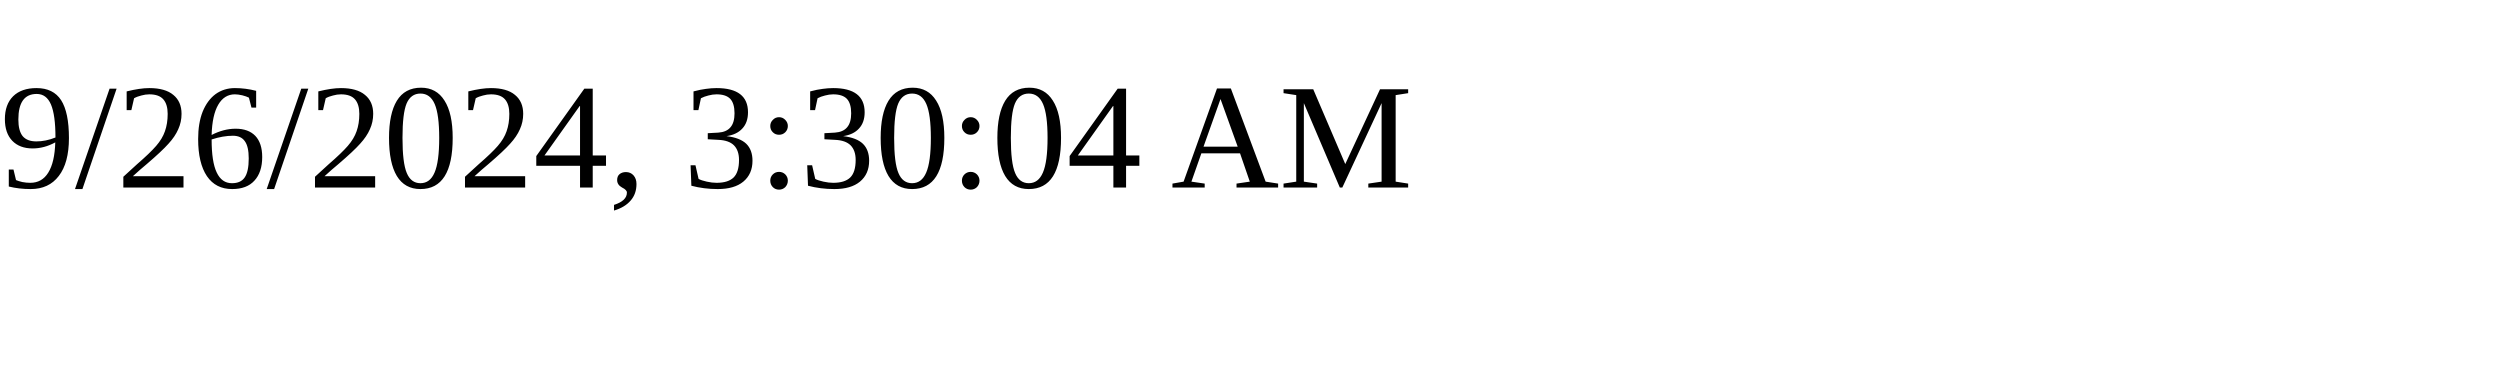
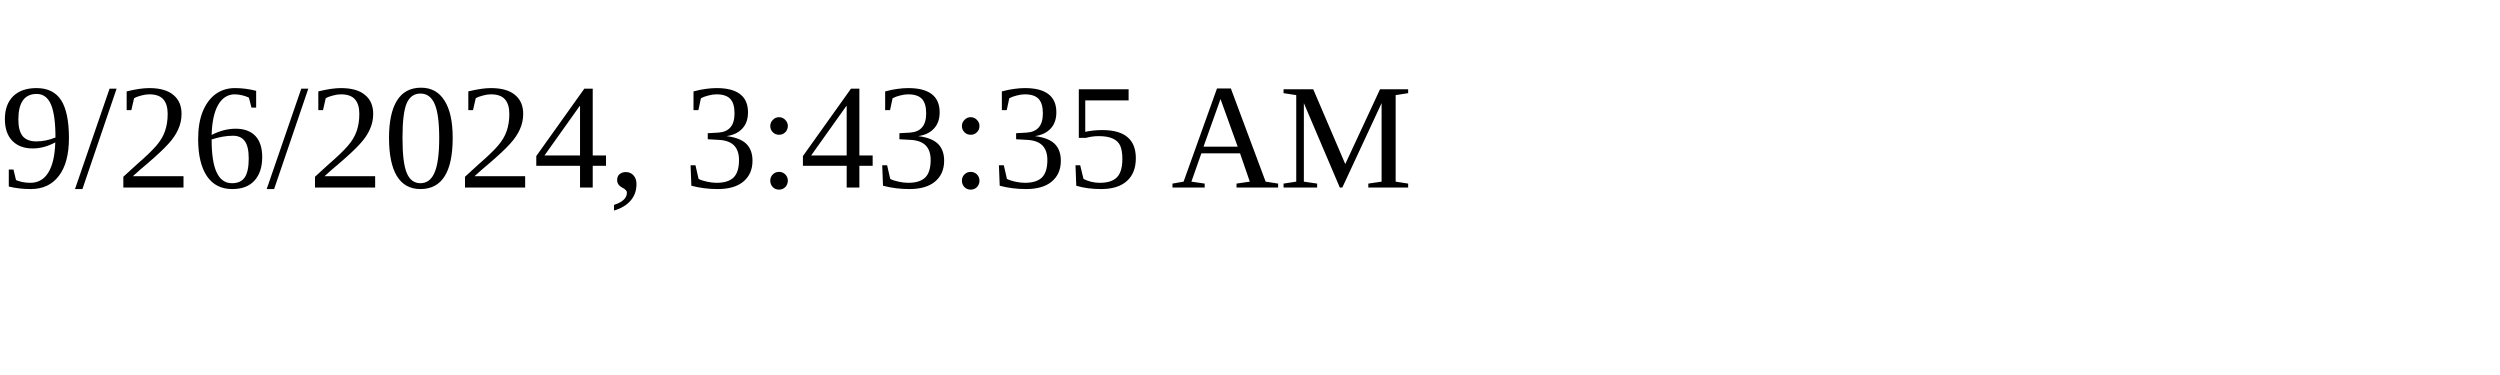
<svg xmlns="http://www.w3.org/2000/svg" height="30" width="200">
-   <text x="0" y="15">9/26/2024, 3:30:04 AM</text>
+   <text x="0" y="15">9/26/2024, 3:43:35 AM</text>
</svg>
